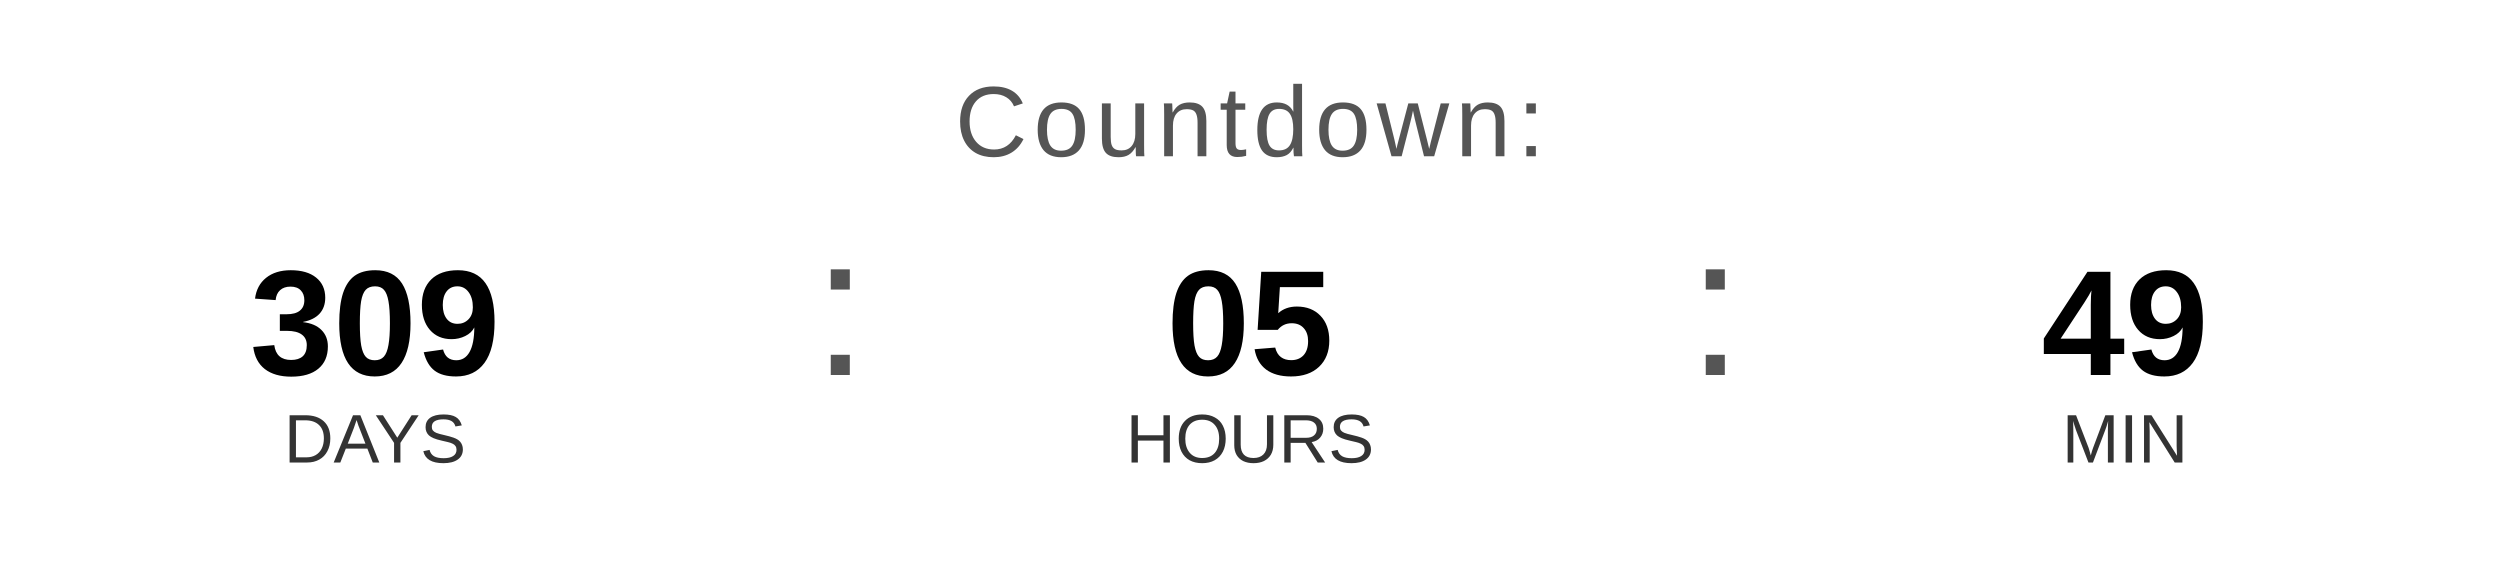
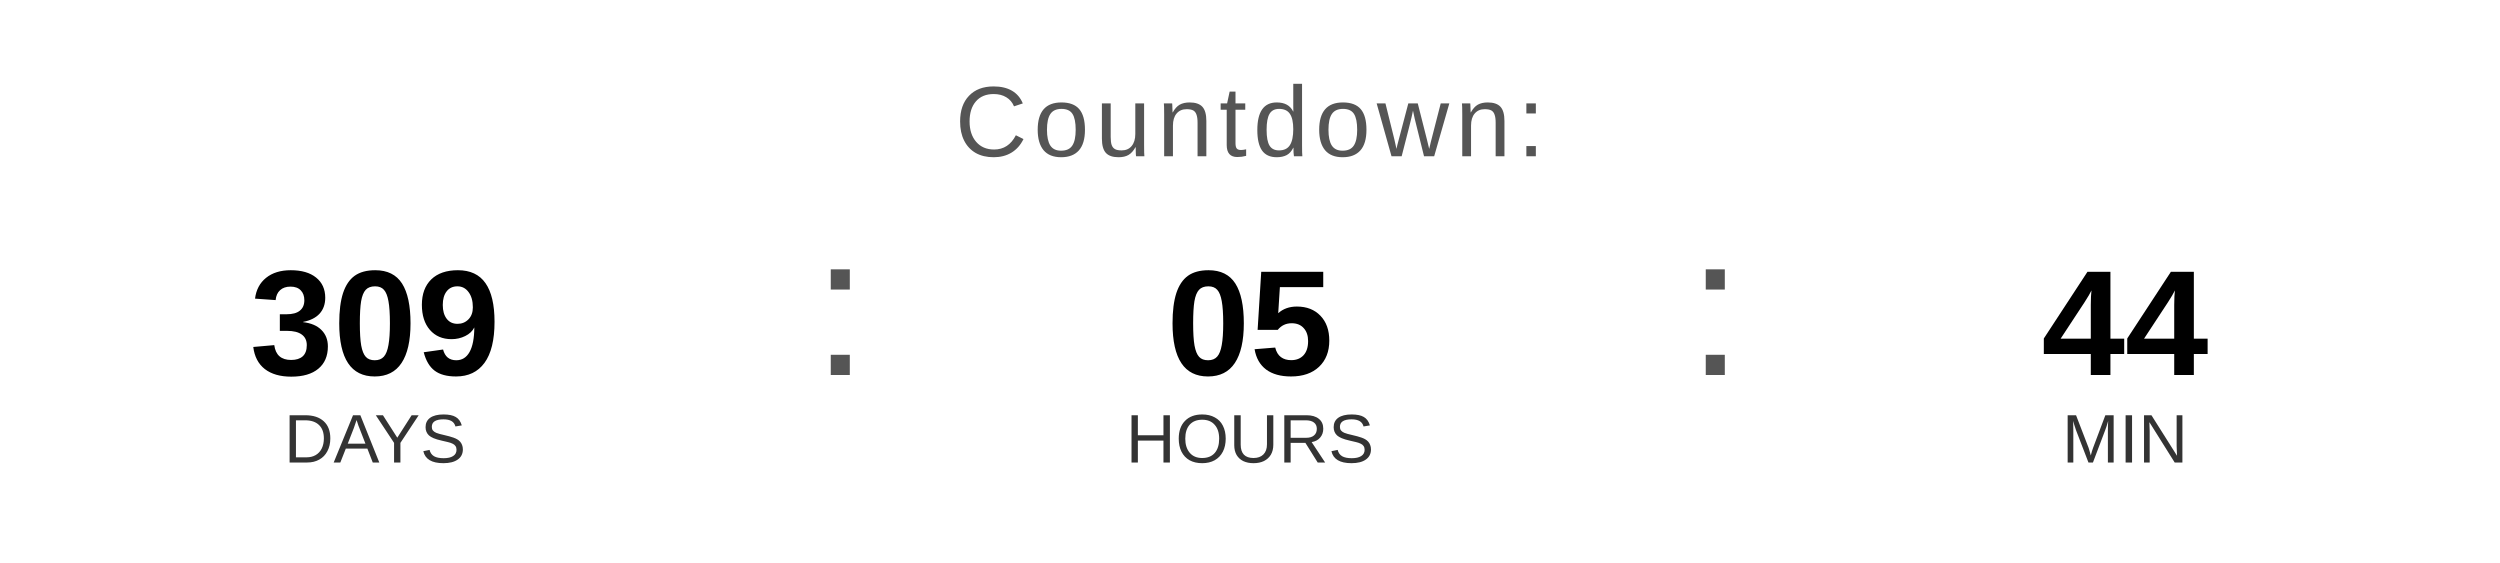
<svg xmlns="http://www.w3.org/2000/svg" width="400" height="90" viewBox="0 0 400 90">
  <text x="200" y="25" font-family="Arial, Helvetica, sans-serif" font-size="16" fill="#555555" text-anchor="middle" letter-spacing="1">
    Countdown:
  </text>
  <text x="60" y="60" font-family="Arial, Helvetica, sans-serif" font-size="24" font-weight="bold" fill="#000000" text-anchor="middle">309</text>
  <text x="60" y="74" font-family="Arial, Helvetica, sans-serif" font-size="11" fill="#333333" text-anchor="middle">DAYS</text>
  <text x="130" y="60" font-family="Arial, sans-serif" font-size="32" fill="#555555">:</text>
  <text x="200" y="60" font-family="Arial, Helvetica, sans-serif" font-size="24" font-weight="bold" fill="#000000" text-anchor="middle">05</text>
  <text x="200" y="74" font-family="Arial, Helvetica, sans-serif" font-size="11" fill="#333333" text-anchor="middle">HOURS</text>
  <text x="270" y="60" font-family="Arial, sans-serif" font-size="32" fill="#555555">:</text>
-   <text x="340" y="60" font-family="Arial, Helvetica, sans-serif" font-size="24" font-weight="bold" fill="#000000" text-anchor="middle">49</text>
+   <text x="340" y="60" font-family="Arial, Helvetica, sans-serif" font-size="24" font-weight="bold" fill="#000000" text-anchor="middle">44</text>
  <text x="340" y="74" font-family="Arial, Helvetica, sans-serif" font-size="11" fill="#333333" text-anchor="middle">MIN</text>
</svg>
